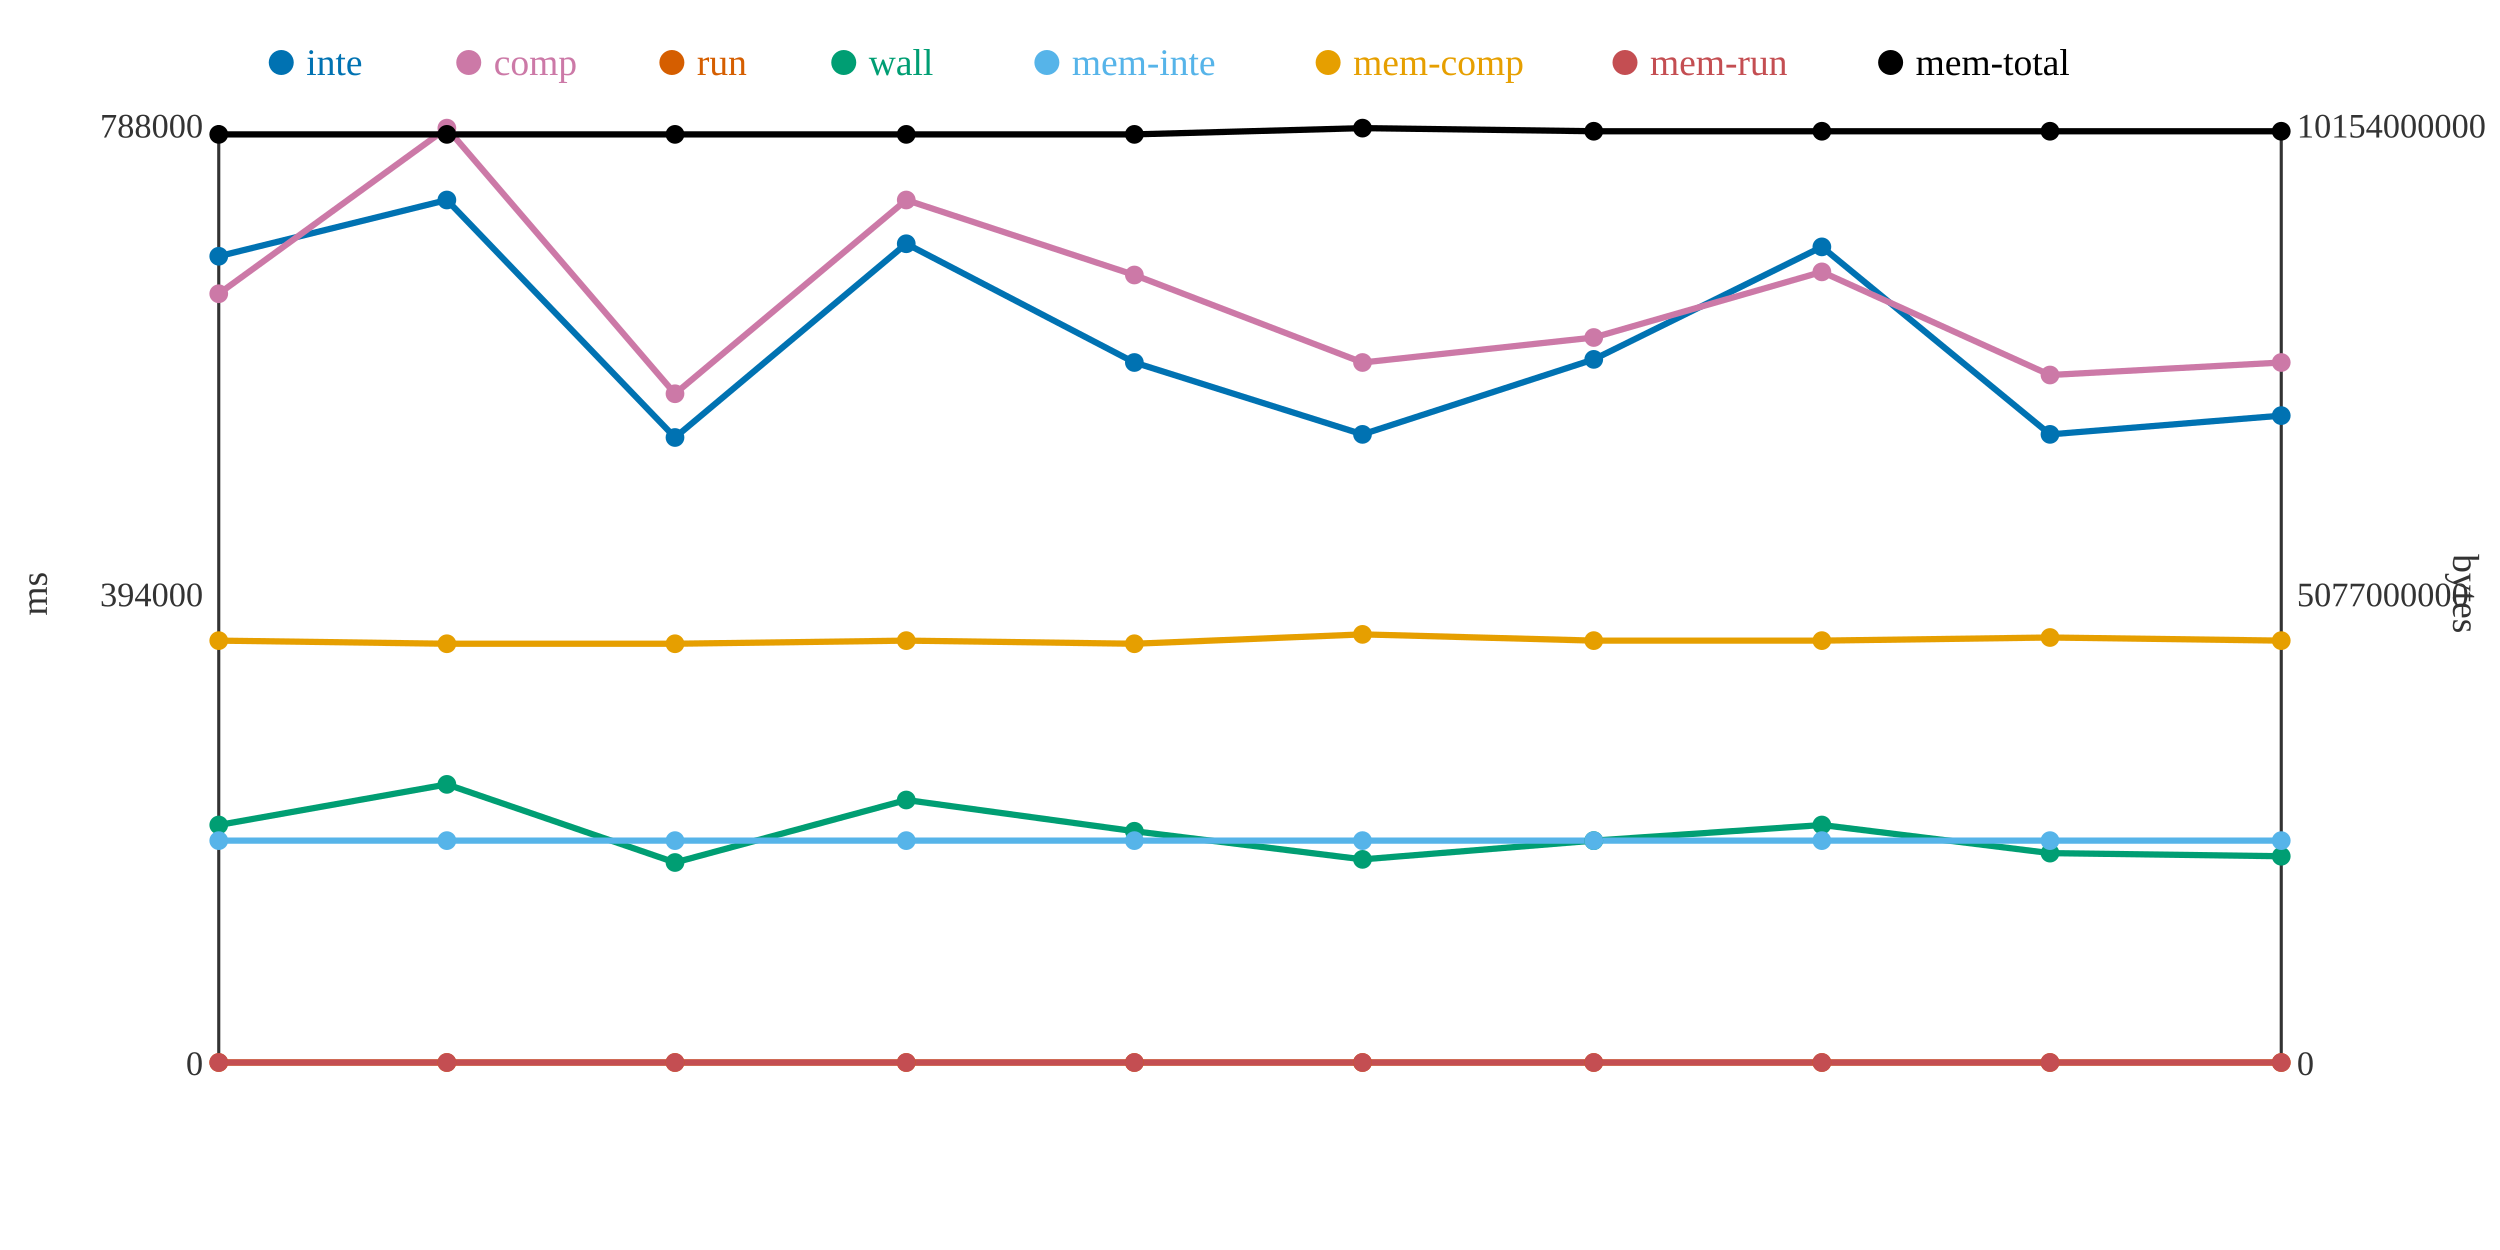
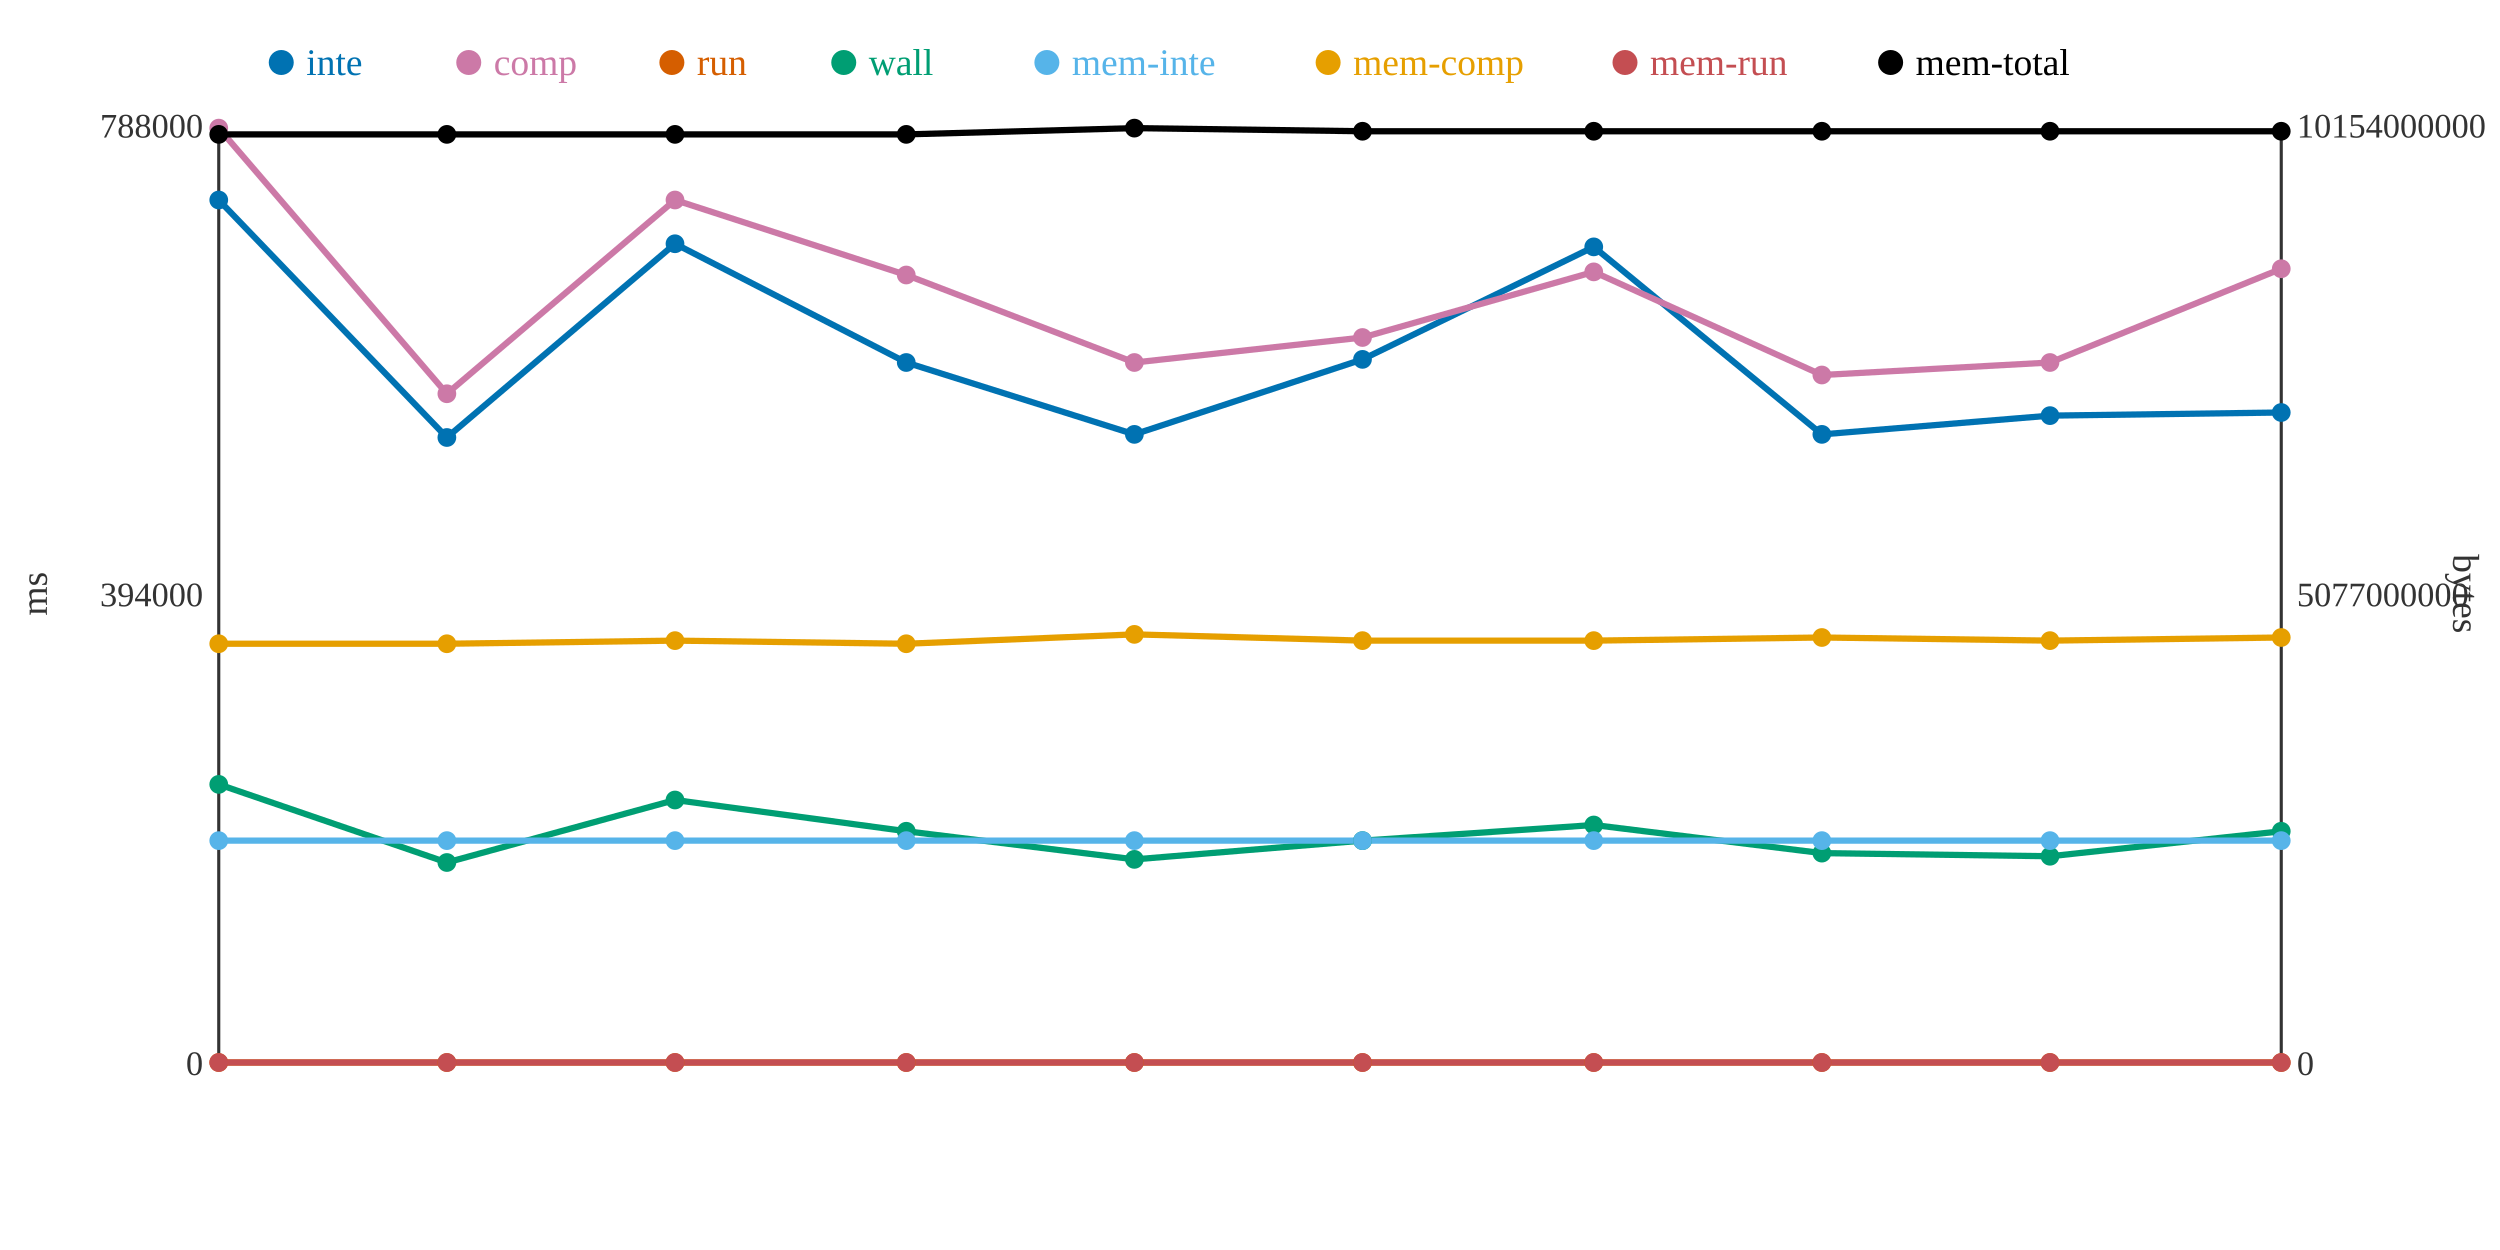
<svg xmlns="http://www.w3.org/2000/svg" width="800" height="400">
  <rect width="800" height="400" fill="white" />
  <line x1="70" y1="40" x2="70" y2="340" stroke="#333" stroke-width="1" />
  <line x1="70" y1="340" x2="730" y2="340" stroke="#333" stroke-width="1" />
  <line x1="730" y1="40" x2="730" y2="340" stroke="#333" stroke-width="1" />
  <text x="65" y="344" text-anchor="end" font-size="11" fill="#333">0</text>
  <text x="65" y="194" text-anchor="end" font-size="11" fill="#333">394000</text>
  <text x="65" y="44" text-anchor="end" font-size="11" fill="#333">788000</text>
  <text x="15" y="190" text-anchor="middle" font-size="12" fill="#333" transform="rotate(-90 15 190)">ms</text>
  <text x="735" y="344" text-anchor="start" font-size="11" fill="#333">0</text>
  <text x="735" y="194" text-anchor="start" font-size="11" fill="#333">5077000000</text>
  <text x="735" y="44" text-anchor="start" font-size="11" fill="#333">10154000000</text>
  <text x="785" y="190" text-anchor="middle" font-size="12" fill="#333" transform="rotate(90 785 190)">bytes</text>
-   <polyline points="70,82 143,64 216,140 290,78 363,116 436,139 510,115 583,79 656,139 730,133" fill="none" stroke="#0072B2" stroke-width="2" />
-   <polyline points="70,94 143,41 216,126 290,64 363,88 436,116 510,108 583,87 656,120 730,116" fill="none" stroke="#CC79A7" stroke-width="2" />
+   <polyline points="70,64 143,140 216,78 290,116 363,139 436,115 510,79 583,139 656,133 730,132" fill="none" stroke="#0072B2" stroke-width="2" />
+   <polyline points="70,41 143,126 216,64 290,88 363,116 436,108 510,87 583,120 656,116 730,86" fill="none" stroke="#CC79A7" stroke-width="2" />
  <polyline points="70,340 143,340 216,340 290,340 363,340 436,340 510,340 583,340 656,340 730,340" fill="none" stroke="#D55E00" stroke-width="2" />
-   <polyline points="70,264 143,251 216,276 290,256 363,266 436,275 510,269 583,264 656,273 730,274" fill="none" stroke="#009E73" stroke-width="2" />
+   <polyline points="70,251 143,276 216,256 290,266 363,275 436,269 510,264 583,273 656,274 730,266" fill="none" stroke="#009E73" stroke-width="2" />
  <polyline points="70,269 143,269 216,269 290,269 363,269 436,269 510,269 583,269 656,269 730,269" fill="none" stroke="#56B4E9" stroke-width="2" />
-   <polyline points="70,205 143,206 216,206 290,205 363,206 436,203 510,205 583,205 656,204 730,205" fill="none" stroke="#E69F00" stroke-width="2" />
+   <polyline points="70,206 143,206 216,205 290,206 363,203 436,205 510,205 583,204 656,205 730,204" fill="none" stroke="#E69F00" stroke-width="2" />
  <polyline points="70,340 143,340 216,340 290,340 363,340 436,340 510,340 583,340 656,340 730,340" fill="none" stroke="#C44E52" stroke-width="2" />
-   <polyline points="70,43 143,43 216,43 290,43 363,43 436,41 510,42 583,42 656,42 730,42" fill="none" stroke="#000000" stroke-width="2" />
-   <circle cx="70" cy="82" r="3" fill="#0072B2" />
-   <circle cx="70" cy="94" r="3" fill="#CC79A7" />
+   <polyline points="70,43 143,43 216,43 290,43 363,41 436,42 510,42 583,42 656,42 730,42" fill="none" stroke="#000000" stroke-width="2" />
+   <circle cx="70" cy="64" r="3" fill="#0072B2" />
+   <circle cx="70" cy="41" r="3" fill="#CC79A7" />
  <circle cx="70" cy="340" r="3" fill="#D55E00" />
-   <circle cx="70" cy="264" r="3" fill="#009E73" />
+   <circle cx="70" cy="251" r="3" fill="#009E73" />
  <circle cx="70" cy="269" r="3" fill="#56B4E9" />
-   <circle cx="70" cy="205" r="3" fill="#E69F00" />
+   <circle cx="70" cy="206" r="3" fill="#E69F00" />
  <circle cx="70" cy="340" r="3" fill="#C44E52" />
  <circle cx="70" cy="43" r="3" fill="#000000" />
-   <circle cx="143" cy="64" r="3" fill="#0072B2" />
-   <circle cx="143" cy="41" r="3" fill="#CC79A7" />
+   <circle cx="143" cy="140" r="3" fill="#0072B2" />
+   <circle cx="143" cy="126" r="3" fill="#CC79A7" />
  <circle cx="143" cy="340" r="3" fill="#D55E00" />
-   <circle cx="143" cy="251" r="3" fill="#009E73" />
+   <circle cx="143" cy="276" r="3" fill="#009E73" />
  <circle cx="143" cy="269" r="3" fill="#56B4E9" />
  <circle cx="143" cy="206" r="3" fill="#E69F00" />
  <circle cx="143" cy="340" r="3" fill="#C44E52" />
  <circle cx="143" cy="43" r="3" fill="#000000" />
-   <circle cx="216" cy="140" r="3" fill="#0072B2" />
-   <circle cx="216" cy="126" r="3" fill="#CC79A7" />
+   <circle cx="216" cy="78" r="3" fill="#0072B2" />
+   <circle cx="216" cy="64" r="3" fill="#CC79A7" />
  <circle cx="216" cy="340" r="3" fill="#D55E00" />
-   <circle cx="216" cy="276" r="3" fill="#009E73" />
+   <circle cx="216" cy="256" r="3" fill="#009E73" />
  <circle cx="216" cy="269" r="3" fill="#56B4E9" />
-   <circle cx="216" cy="206" r="3" fill="#E69F00" />
+   <circle cx="216" cy="205" r="3" fill="#E69F00" />
  <circle cx="216" cy="340" r="3" fill="#C44E52" />
  <circle cx="216" cy="43" r="3" fill="#000000" />
-   <circle cx="290" cy="78" r="3" fill="#0072B2" />
-   <circle cx="290" cy="64" r="3" fill="#CC79A7" />
+   <circle cx="290" cy="116" r="3" fill="#0072B2" />
+   <circle cx="290" cy="88" r="3" fill="#CC79A7" />
  <circle cx="290" cy="340" r="3" fill="#D55E00" />
-   <circle cx="290" cy="256" r="3" fill="#009E73" />
+   <circle cx="290" cy="266" r="3" fill="#009E73" />
  <circle cx="290" cy="269" r="3" fill="#56B4E9" />
-   <circle cx="290" cy="205" r="3" fill="#E69F00" />
+   <circle cx="290" cy="206" r="3" fill="#E69F00" />
  <circle cx="290" cy="340" r="3" fill="#C44E52" />
  <circle cx="290" cy="43" r="3" fill="#000000" />
-   <circle cx="363" cy="116" r="3" fill="#0072B2" />
-   <circle cx="363" cy="88" r="3" fill="#CC79A7" />
+   <circle cx="363" cy="139" r="3" fill="#0072B2" />
+   <circle cx="363" cy="116" r="3" fill="#CC79A7" />
  <circle cx="363" cy="340" r="3" fill="#D55E00" />
-   <circle cx="363" cy="266" r="3" fill="#009E73" />
+   <circle cx="363" cy="275" r="3" fill="#009E73" />
  <circle cx="363" cy="269" r="3" fill="#56B4E9" />
-   <circle cx="363" cy="206" r="3" fill="#E69F00" />
+   <circle cx="363" cy="203" r="3" fill="#E69F00" />
  <circle cx="363" cy="340" r="3" fill="#C44E52" />
-   <circle cx="363" cy="43" r="3" fill="#000000" />
-   <circle cx="436" cy="139" r="3" fill="#0072B2" />
-   <circle cx="436" cy="116" r="3" fill="#CC79A7" />
+   <circle cx="363" cy="41" r="3" fill="#000000" />
+   <circle cx="436" cy="115" r="3" fill="#0072B2" />
+   <circle cx="436" cy="108" r="3" fill="#CC79A7" />
  <circle cx="436" cy="340" r="3" fill="#D55E00" />
-   <circle cx="436" cy="275" r="3" fill="#009E73" />
+   <circle cx="436" cy="269" r="3" fill="#009E73" />
  <circle cx="436" cy="269" r="3" fill="#56B4E9" />
-   <circle cx="436" cy="203" r="3" fill="#E69F00" />
+   <circle cx="436" cy="205" r="3" fill="#E69F00" />
  <circle cx="436" cy="340" r="3" fill="#C44E52" />
-   <circle cx="436" cy="41" r="3" fill="#000000" />
-   <circle cx="510" cy="115" r="3" fill="#0072B2" />
-   <circle cx="510" cy="108" r="3" fill="#CC79A7" />
+   <circle cx="436" cy="42" r="3" fill="#000000" />
+   <circle cx="510" cy="79" r="3" fill="#0072B2" />
+   <circle cx="510" cy="87" r="3" fill="#CC79A7" />
  <circle cx="510" cy="340" r="3" fill="#D55E00" />
-   <circle cx="510" cy="269" r="3" fill="#009E73" />
+   <circle cx="510" cy="264" r="3" fill="#009E73" />
  <circle cx="510" cy="269" r="3" fill="#56B4E9" />
  <circle cx="510" cy="205" r="3" fill="#E69F00" />
  <circle cx="510" cy="340" r="3" fill="#C44E52" />
  <circle cx="510" cy="42" r="3" fill="#000000" />
-   <circle cx="583" cy="79" r="3" fill="#0072B2" />
-   <circle cx="583" cy="87" r="3" fill="#CC79A7" />
+   <circle cx="583" cy="139" r="3" fill="#0072B2" />
+   <circle cx="583" cy="120" r="3" fill="#CC79A7" />
  <circle cx="583" cy="340" r="3" fill="#D55E00" />
-   <circle cx="583" cy="264" r="3" fill="#009E73" />
+   <circle cx="583" cy="273" r="3" fill="#009E73" />
  <circle cx="583" cy="269" r="3" fill="#56B4E9" />
-   <circle cx="583" cy="205" r="3" fill="#E69F00" />
+   <circle cx="583" cy="204" r="3" fill="#E69F00" />
  <circle cx="583" cy="340" r="3" fill="#C44E52" />
  <circle cx="583" cy="42" r="3" fill="#000000" />
-   <circle cx="656" cy="139" r="3" fill="#0072B2" />
-   <circle cx="656" cy="120" r="3" fill="#CC79A7" />
+   <circle cx="656" cy="133" r="3" fill="#0072B2" />
+   <circle cx="656" cy="116" r="3" fill="#CC79A7" />
  <circle cx="656" cy="340" r="3" fill="#D55E00" />
-   <circle cx="656" cy="273" r="3" fill="#009E73" />
+   <circle cx="656" cy="274" r="3" fill="#009E73" />
  <circle cx="656" cy="269" r="3" fill="#56B4E9" />
-   <circle cx="656" cy="204" r="3" fill="#E69F00" />
+   <circle cx="656" cy="205" r="3" fill="#E69F00" />
  <circle cx="656" cy="340" r="3" fill="#C44E52" />
  <circle cx="656" cy="42" r="3" fill="#000000" />
-   <circle cx="730" cy="133" r="3" fill="#0072B2" />
-   <circle cx="730" cy="116" r="3" fill="#CC79A7" />
+   <circle cx="730" cy="132" r="3" fill="#0072B2" />
+   <circle cx="730" cy="86" r="3" fill="#CC79A7" />
  <circle cx="730" cy="340" r="3" fill="#D55E00" />
-   <circle cx="730" cy="274" r="3" fill="#009E73" />
+   <circle cx="730" cy="266" r="3" fill="#009E73" />
  <circle cx="730" cy="269" r="3" fill="#56B4E9" />
-   <circle cx="730" cy="205" r="3" fill="#E69F00" />
+   <circle cx="730" cy="204" r="3" fill="#E69F00" />
  <circle cx="730" cy="340" r="3" fill="#C44E52" />
  <circle cx="730" cy="42" r="3" fill="#000000" />
  <circle cx="90" cy="20" r="4" fill="#0072B2" />
  <text x="98" y="24" text-anchor="start" font-size="12" fill="#0072B2">inte</text>
  <circle cx="150" cy="20" r="4" fill="#CC79A7" />
  <text x="158" y="24" text-anchor="start" font-size="12" fill="#CC79A7">comp</text>
  <circle cx="215" cy="20" r="4" fill="#D55E00" />
  <text x="223" y="24" text-anchor="start" font-size="12" fill="#D55E00">run</text>
  <circle cx="270" cy="20" r="4" fill="#009E73" />
  <text x="278" y="24" text-anchor="start" font-size="12" fill="#009E73">wall</text>
  <circle cx="335" cy="20" r="4" fill="#56B4E9" />
  <text x="343" y="24" text-anchor="start" font-size="12" fill="#56B4E9">mem-inte</text>
  <circle cx="425" cy="20" r="4" fill="#E69F00" />
  <text x="433" y="24" text-anchor="start" font-size="12" fill="#E69F00">mem-comp</text>
  <circle cx="520" cy="20" r="4" fill="#C44E52" />
  <text x="528" y="24" text-anchor="start" font-size="12" fill="#C44E52">mem-run</text>
  <circle cx="605" cy="20" r="4" fill="#000000" />
  <text x="613" y="24" text-anchor="start" font-size="12" fill="#000000">mem-total</text>
</svg>
